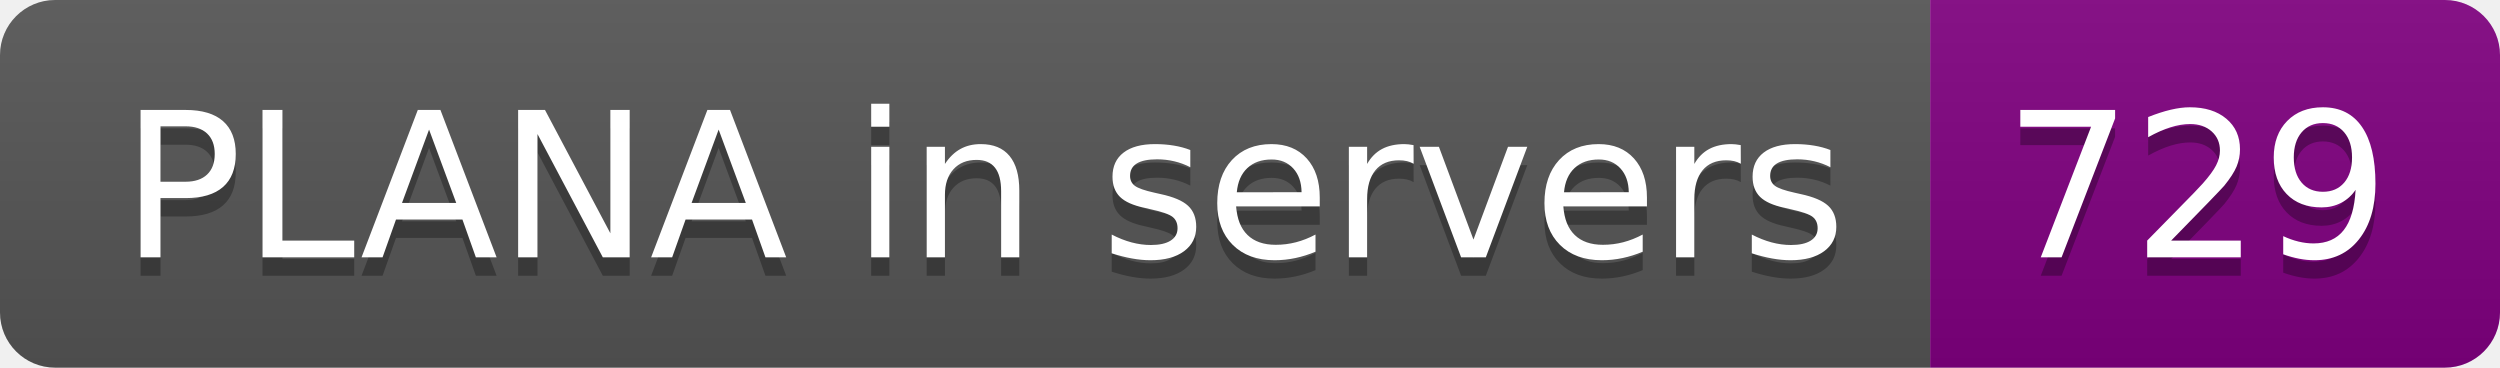
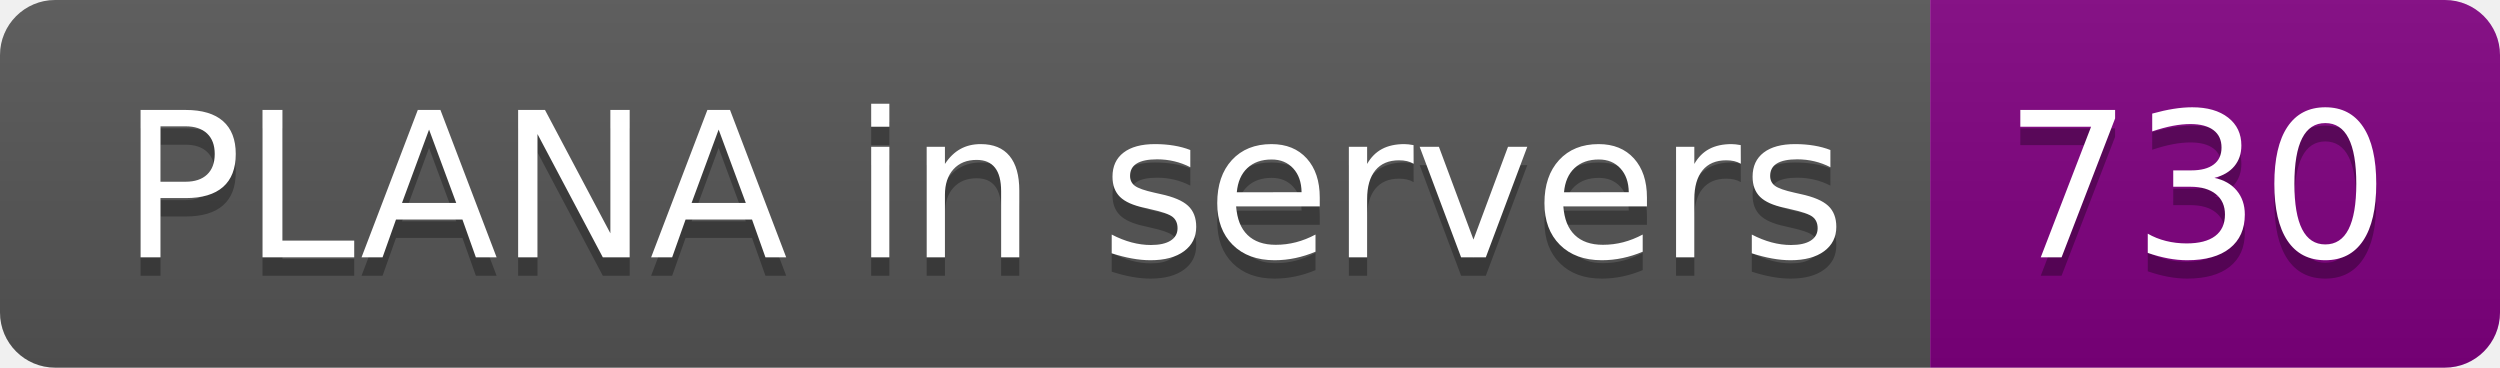
- <svg xmlns="http://www.w3.org/2000/svg" width="136" height="20" role="img" aria-label="PLANA in servers: 729">
+ <svg xmlns="http://www.w3.org/2000/svg" width="136" height="20" role="img" aria-label="PLANA in servers: 730">
  <linearGradient id="s" x2="0" y2="100%">
    <stop offset="0" stop-color="#bbb" stop-opacity=".1" />
    <stop offset="1" stop-opacity=".1" />
  </linearGradient>
  <clipPath id="r">
    <rect width="136" height="20" rx="3" fill="#fff" />
  </clipPath>
  <g clip-path="url(#r)">
    <rect width="105" height="20" fill="#555" />
    <rect x="105" width="31" height="20" fill="purple" />
    <rect width="136" height="20" fill="url(#s)" />
  </g>
  <g fill="#fff" text-anchor="middle" font-family="Verdana,Geneva,DejaVu Sans,sans-serif" text-rendering="geometricPrecision" font-size="110">
    <text aria-hidden="true" x="535" y="150" fill="#010101" fill-opacity=".3" transform="scale(.1)" textLength="950">PLANA in servers</text>
    <text x="535" y="140" transform="scale(.1)" fill="#fff" textLength="950">PLANA in servers</text>
-     <text aria-hidden="true" x="1195" y="150" fill="#010101" fill-opacity=".3" transform="scale(.1)" textLength="210">729</text>
-     <text x="1195" y="140" transform="scale(.1)" fill="#fff" textLength="210">729</text>
+     <text aria-hidden="true" x="1195" y="150" fill="#010101" fill-opacity=".3" transform="scale(.1)" textLength="210">730</text>
+     <text x="1195" y="140" transform="scale(.1)" fill="#fff" textLength="210">730</text>
  </g>
</svg>
